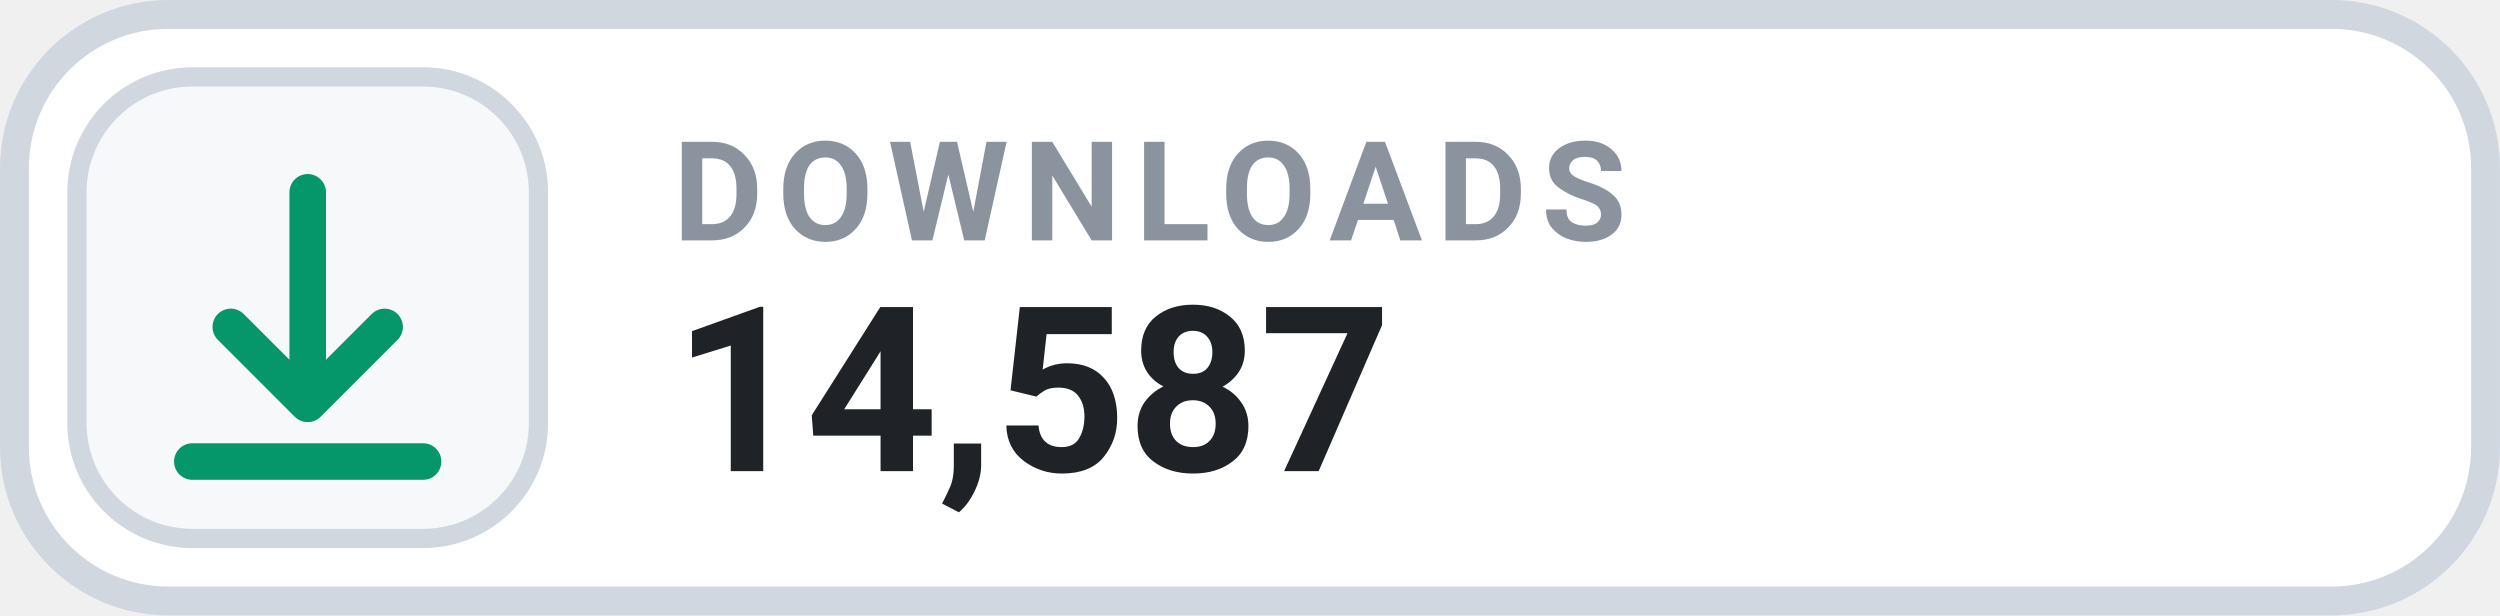
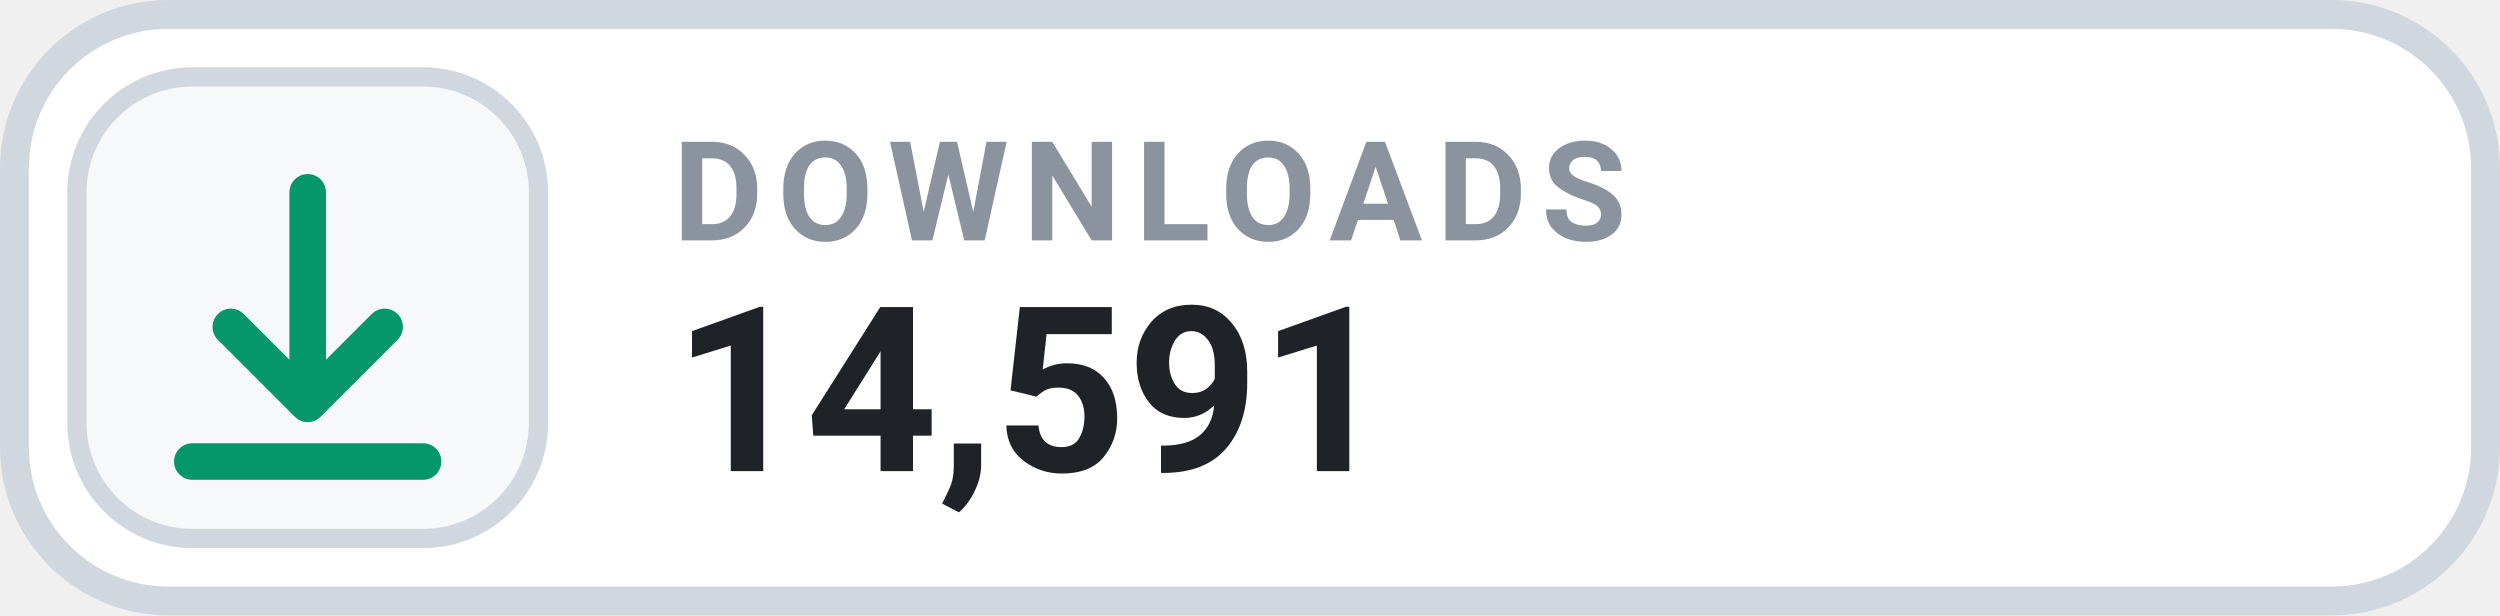
- <svg xmlns="http://www.w3.org/2000/svg" width="126" height="31.015" viewBox="0 0 130 32" role="img" aria-label="DOWNLOADS 14,587">
+ <svg xmlns="http://www.w3.org/2000/svg" width="126" height="31.015" viewBox="0 0 130 32" role="img" aria-label="DOWNLOADS 14,591">
  <rect x=".75" y=".75" width="128.5" height="30.5" rx="8" fill="#FFFFFF" stroke="#D0D7DE" stroke-width="1.5" />
  <rect x="4" y="4" width="24" height="24" rx="6" fill="#F6F8FA" stroke="#D0D7DE" stroke-width="1" />
  <g transform="translate(16 16)" style="color:#059669;">
    <path d="M0 -6 v11 m0 0 l4 -4 m-4 4 l-4 -4 M-6 8 h12" fill="none" stroke="currentColor" stroke-width="1.9" stroke-linecap="round" stroke-linejoin="round" />
  </g>
  <text x="35" y="12.5" fill="#8B949E" font-family="-apple-system,BlinkMacSystemFont,'Segoe UI',Roboto,Helvetica,Arial,sans-serif" font-size="7.2" font-weight="700" letter-spacing=".75">DOWNLOADS</text>
-   <text x="35" y="24.5" fill="#1F2328" font-family="-apple-system,BlinkMacSystemFont,'Segoe UI',Roboto,Helvetica,Arial,sans-serif" font-size="12" font-weight="700">14,587</text>
+   <text x="35" y="24.5" fill="#1F2328" font-family="-apple-system,BlinkMacSystemFont,'Segoe UI',Roboto,Helvetica,Arial,sans-serif" font-size="12" font-weight="700">14,591</text>
</svg>
